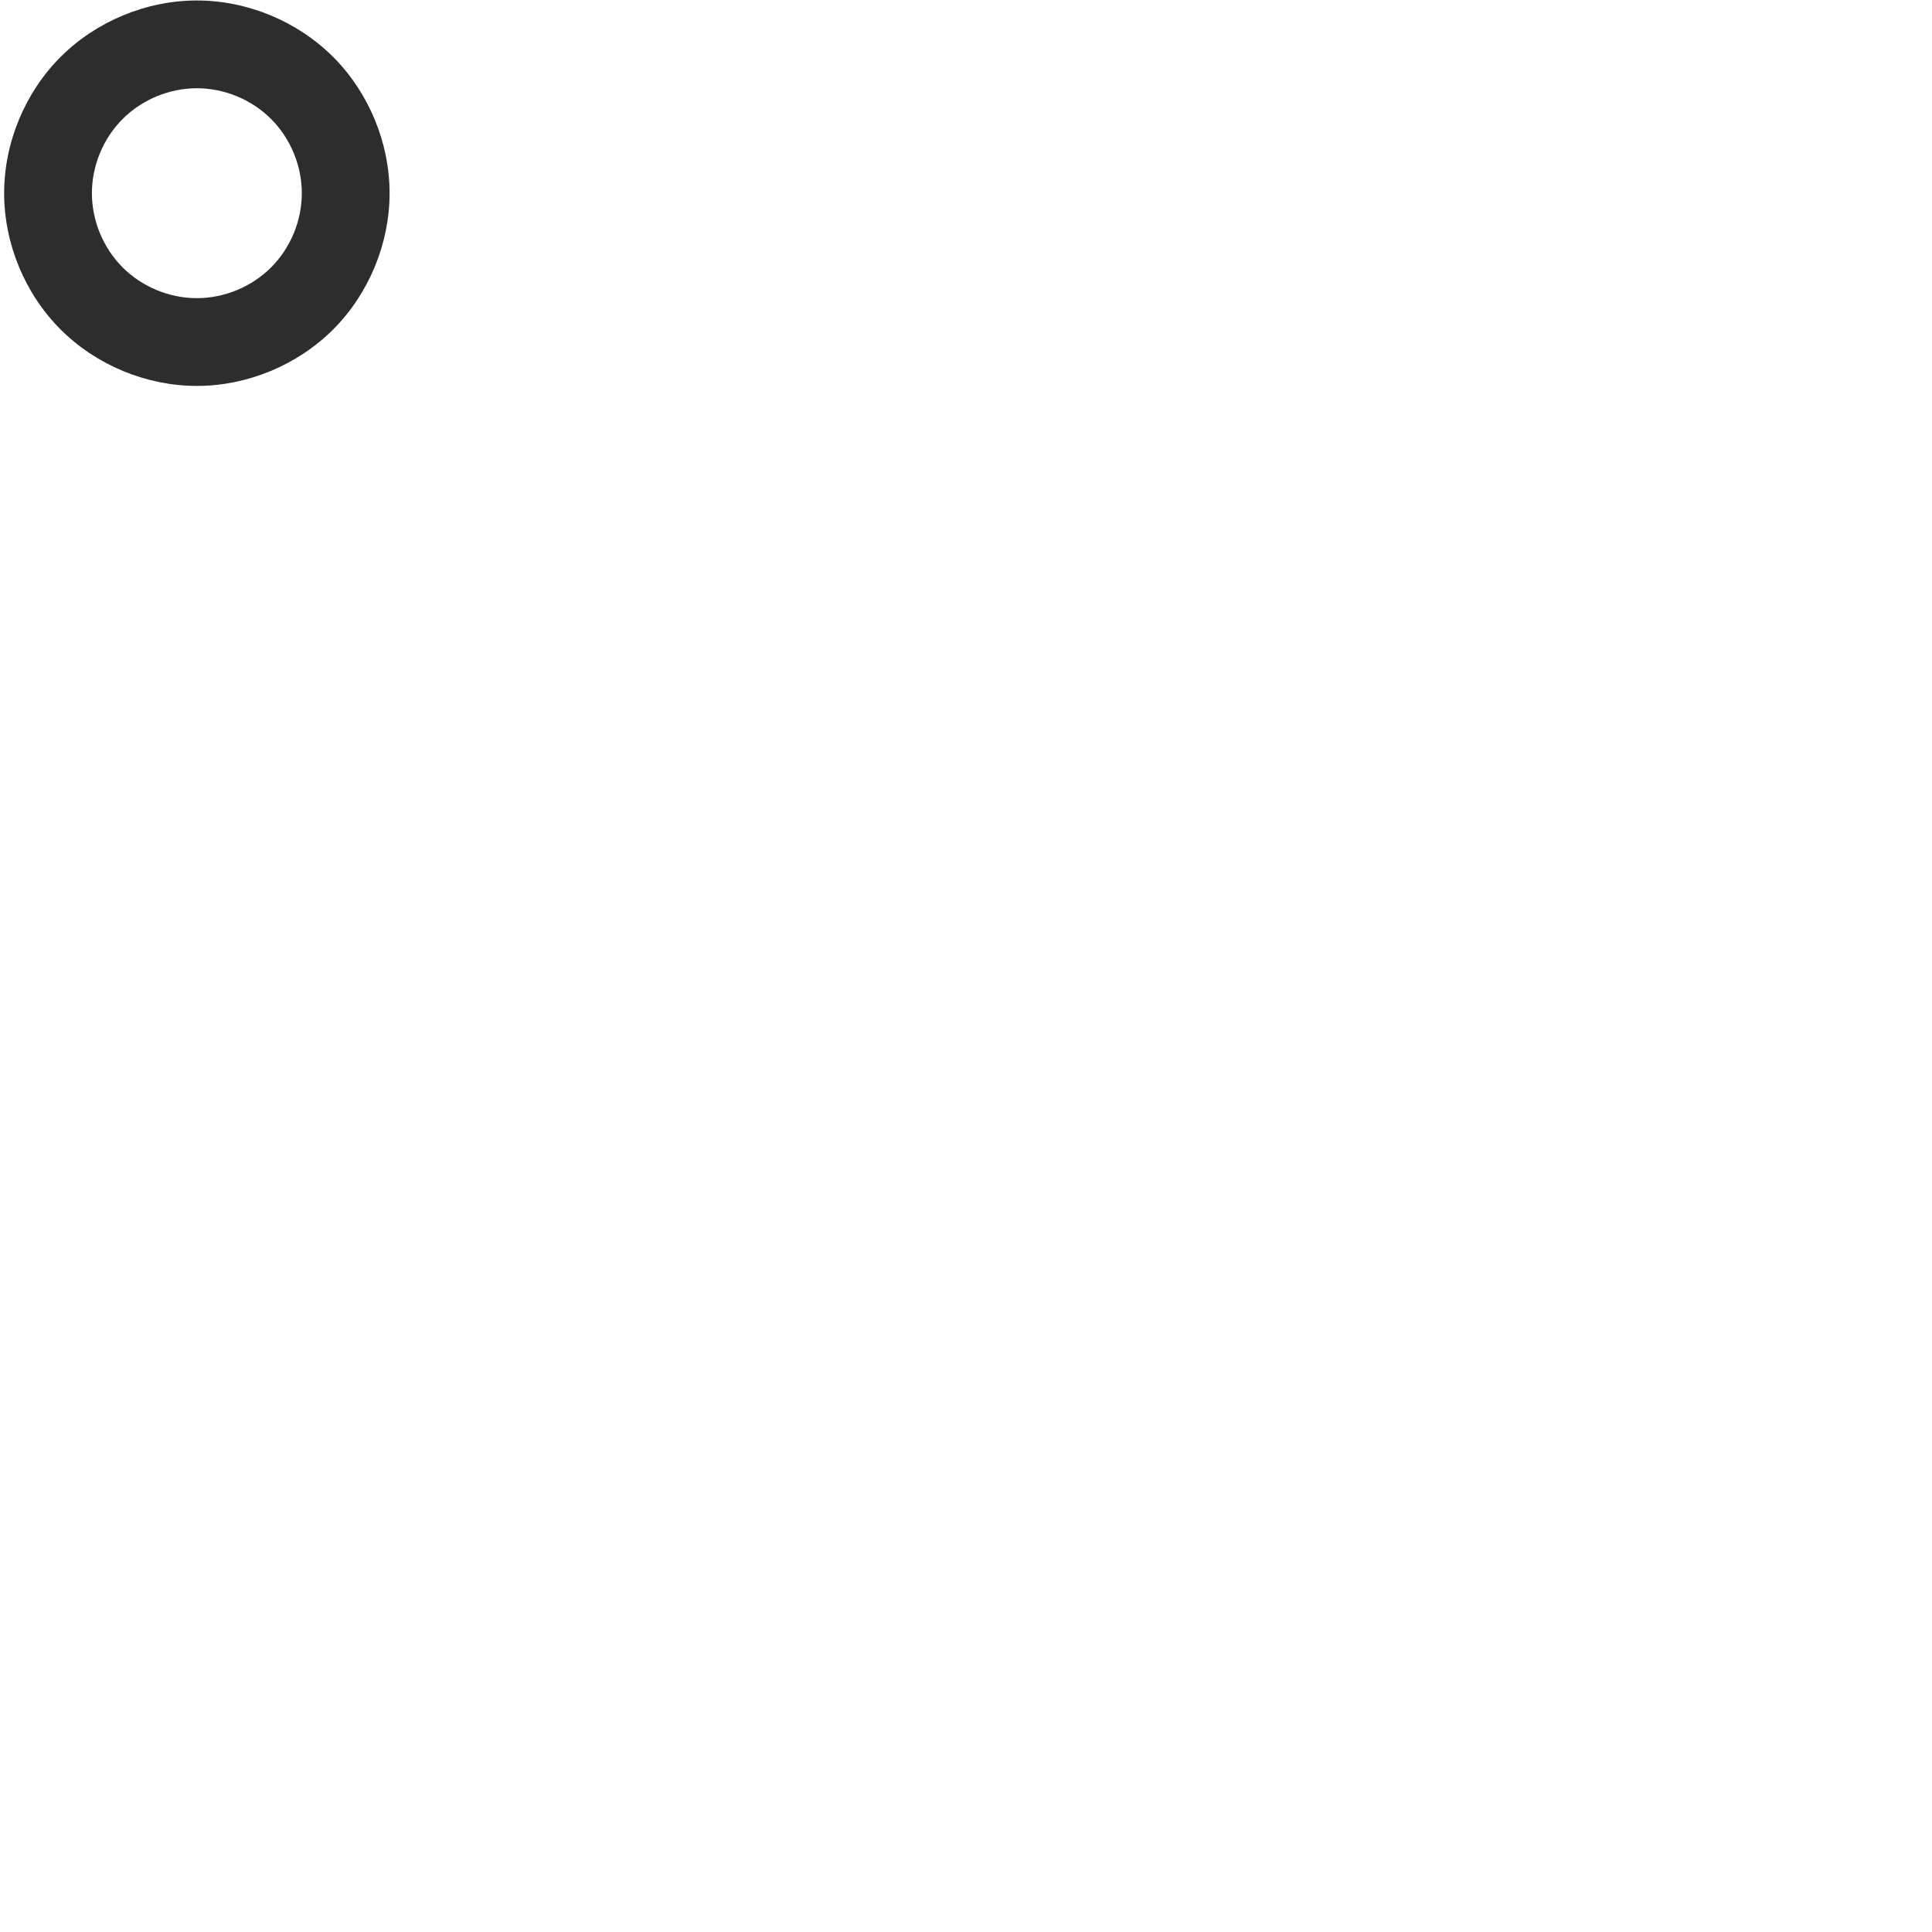
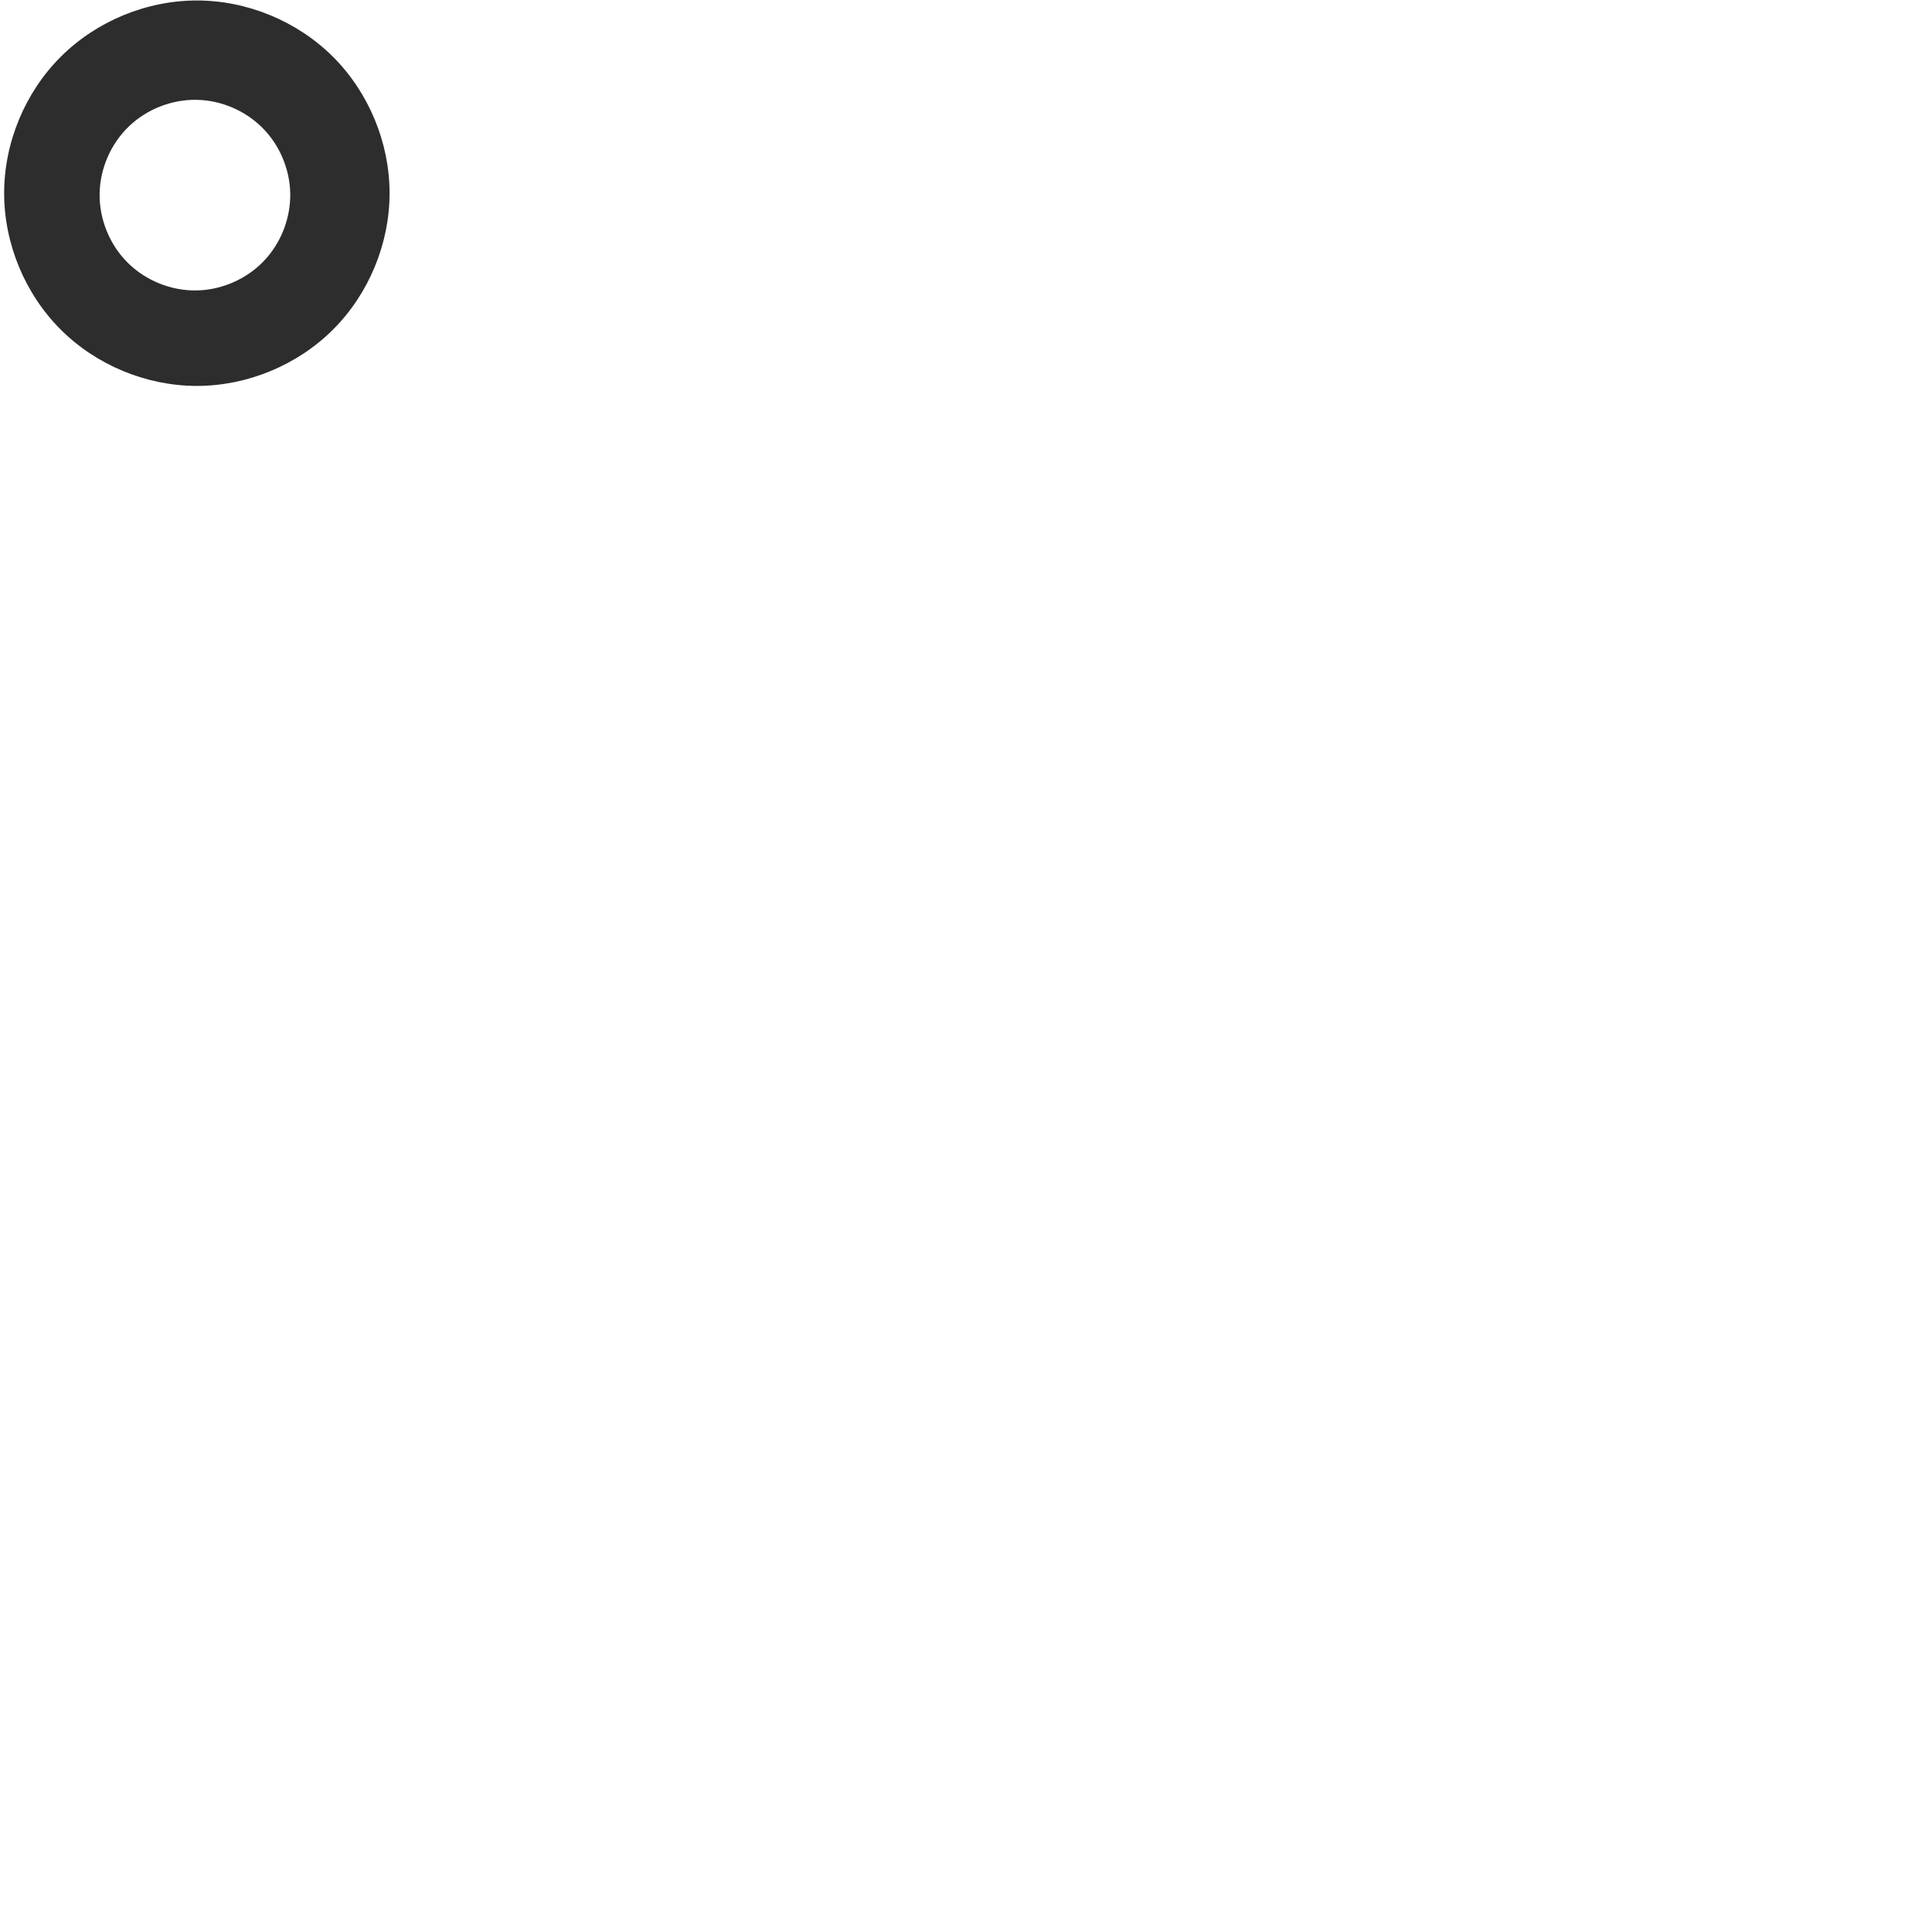
<svg xmlns="http://www.w3.org/2000/svg" xml:space="preserve" width="1000" height="1000" version="1.1" style="clip-rule:evenodd;fill-rule:evenodd;image-rendering:optimizeQuality;shape-rendering:geometricPrecision;text-rendering:geometricPrecision" viewBox="0 0 1000 1000" id="svg10">
  <defs id="defs4">
    <style type="text/css" id="style2">
   
    .fil0 {fill:#EF7F1A;fill-rule:nonzero}
   
  </style>
  </defs>
  <g id="path858" style="opacity:1">
-     <path id="path865" style="color:#000000;font-style:normal;font-variant:normal;font-weight:normal;font-stretch:normal;font-size:medium;line-height:normal;font-family:sans-serif;font-variant-ligatures:normal;font-variant-position:normal;font-variant-caps:normal;font-variant-numeric:normal;font-variant-alternates:normal;font-variant-east-asian:normal;font-feature-settings:normal;font-variation-settings:normal;text-indent:0;text-align:start;text-decoration:none;text-decoration-line:none;text-decoration-style:solid;text-decoration-color:#000000;letter-spacing:normal;word-spacing:normal;text-transform:none;writing-mode:lr-tb;direction:ltr;text-orientation:mixed;dominant-baseline:auto;baseline-shift:baseline;text-anchor:start;white-space:normal;shape-padding:0;shape-margin:0;inline-size:0;clip-rule:nonzero;display:inline;overflow:visible;visibility:visible;isolation:auto;mix-blend-mode:normal;color-interpolation:sRGB;color-interpolation-filters:linearRGB;solid-color:#000000;solid-opacity:1;vector-effect:none;fill:#2d2d2d;fill-opacity:1;fill-rule:nonzero;stroke:none;stroke-width:90.843;stroke-linecap:butt;stroke-linejoin:round;stroke-miterlimit:4;stroke-dasharray:none;stroke-dashoffset:0;stroke-opacity:1;paint-order:stroke fill markers;color-rendering:auto;image-rendering:auto;shape-rendering:auto;text-rendering:auto;enable-background:accumulate;stop-color:#000000;stop-opacity:1" d="m 156.224,100 c 0,14.223 -5.855,28.359 -15.913,38.416 -10.057,10.057 -24.193,15.913 -38.416,15.913 -14.223,0 -28.359,-5.855 -38.416,-15.913 C 53.422,128.359 47.567,114.223 47.567,100 c 0,-14.223 5.855,-28.359 15.913,-38.416 10.057,-10.057 24.193,-15.913 38.416,-15.913 14.223,-10e-7 28.359,5.855 38.416,15.913 C 150.369,71.641 156.224,85.777 156.224,100 Z M 101.895,0.249 C 75.781,0.249 49.827,11 31.361,29.465 12.896,47.931 2.145,73.885 2.145,99.999 c -2.548e-4,26.115 10.75,52.069 29.216,70.535 18.466,18.466 44.42,29.217 70.534,29.217 26.115,0 52.069,-10.751 70.534,-29.217 18.466,-18.466 29.216,-44.42 29.216,-70.535 C 201.645,73.885 190.895,47.931 172.429,29.465 153.963,11 128.01,0.249 101.895,0.249 Z" />
+     <path id="path865" style="color:#000000;font-style:normal;font-variant:normal;font-weight:normal;font-stretch:normal;font-size:medium;line-height:normal;font-family:sans-serif;font-variant-ligatures:normal;font-variant-position:normal;font-variant-caps:normal;font-variant-numeric:normal;font-variant-alternates:normal;font-variant-east-asian:normal;font-feature-settings:normal;font-variation-settings:normal;text-indent:0;text-align:start;text-decoration:none;text-decoration-line:none;text-decoration-style:solid;text-decoration-color:#000000;letter-spacing:normal;word-spacing:normal;text-transform:none;writing-mode:lr-tb;direction:ltr;text-orientation:mixed;dominant-baseline:auto;baseline-shift:baseline;text-anchor:start;white-space:normal;shape-padding:0;shape-margin:0;inline-size:0;clip-rule:nonzero;display:inline;overflow:visible;visibility:visible;isolation:auto;mix-blend-mode:normal;color-interpolation:sRGB;color-interpolation-filters:linearRGB;solid-color:#000000;solid-opacity:1;vector-effect:none;fill:#2d2d2d;fill-opacity:1;fill-rule:nonzero;stroke:none;stroke-width:90.843;stroke-linecap:butt;stroke-linejoin:round;stroke-miterlimit:4;stroke-dasharray:none;stroke-dashoffset:0;stroke-opacity:1;paint-order:stroke fill markers;color-rendering:auto;image-rendering:auto;shape-rendering:auto;text-rendering:auto;enable-background:accumulate;stop-color:#000000;stop-opacity:1" d="m 150.224,100 c 0.262,12.914 -4.794,25.857 -13.741,35.174 -8.947,9.317 -21.674,14.893 -34.588,15.155 C 88.648,150.598 75.377,145.257 66.007,135.888 56.638,126.519 51.298,113.248 51.567,100 51.828,87.086 57.405,74.359 66.722,65.412 76.039,56.465 88.981,51.409 101.895,51.671 c 12.581,0.255 24.99,5.543 33.888,14.441 8.898,8.898 14.186,21.307 14.441,33.888 z M 101.895,0.249 C 75.781,0.249 49.827,11 31.361,29.465 12.896,47.931 2.145,73.885 2.145,99.999 c -2.548e-4,26.115 10.75,52.069 29.216,70.535 18.466,18.466 44.42,29.217 70.534,29.217 26.115,0 52.069,-10.751 70.534,-29.217 18.466,-18.466 29.216,-44.42 29.216,-70.535 C 201.645,73.885 190.895,47.931 172.429,29.465 153.963,11 128.01,0.249 101.895,0.249 Z" />
  </g>
</svg>
